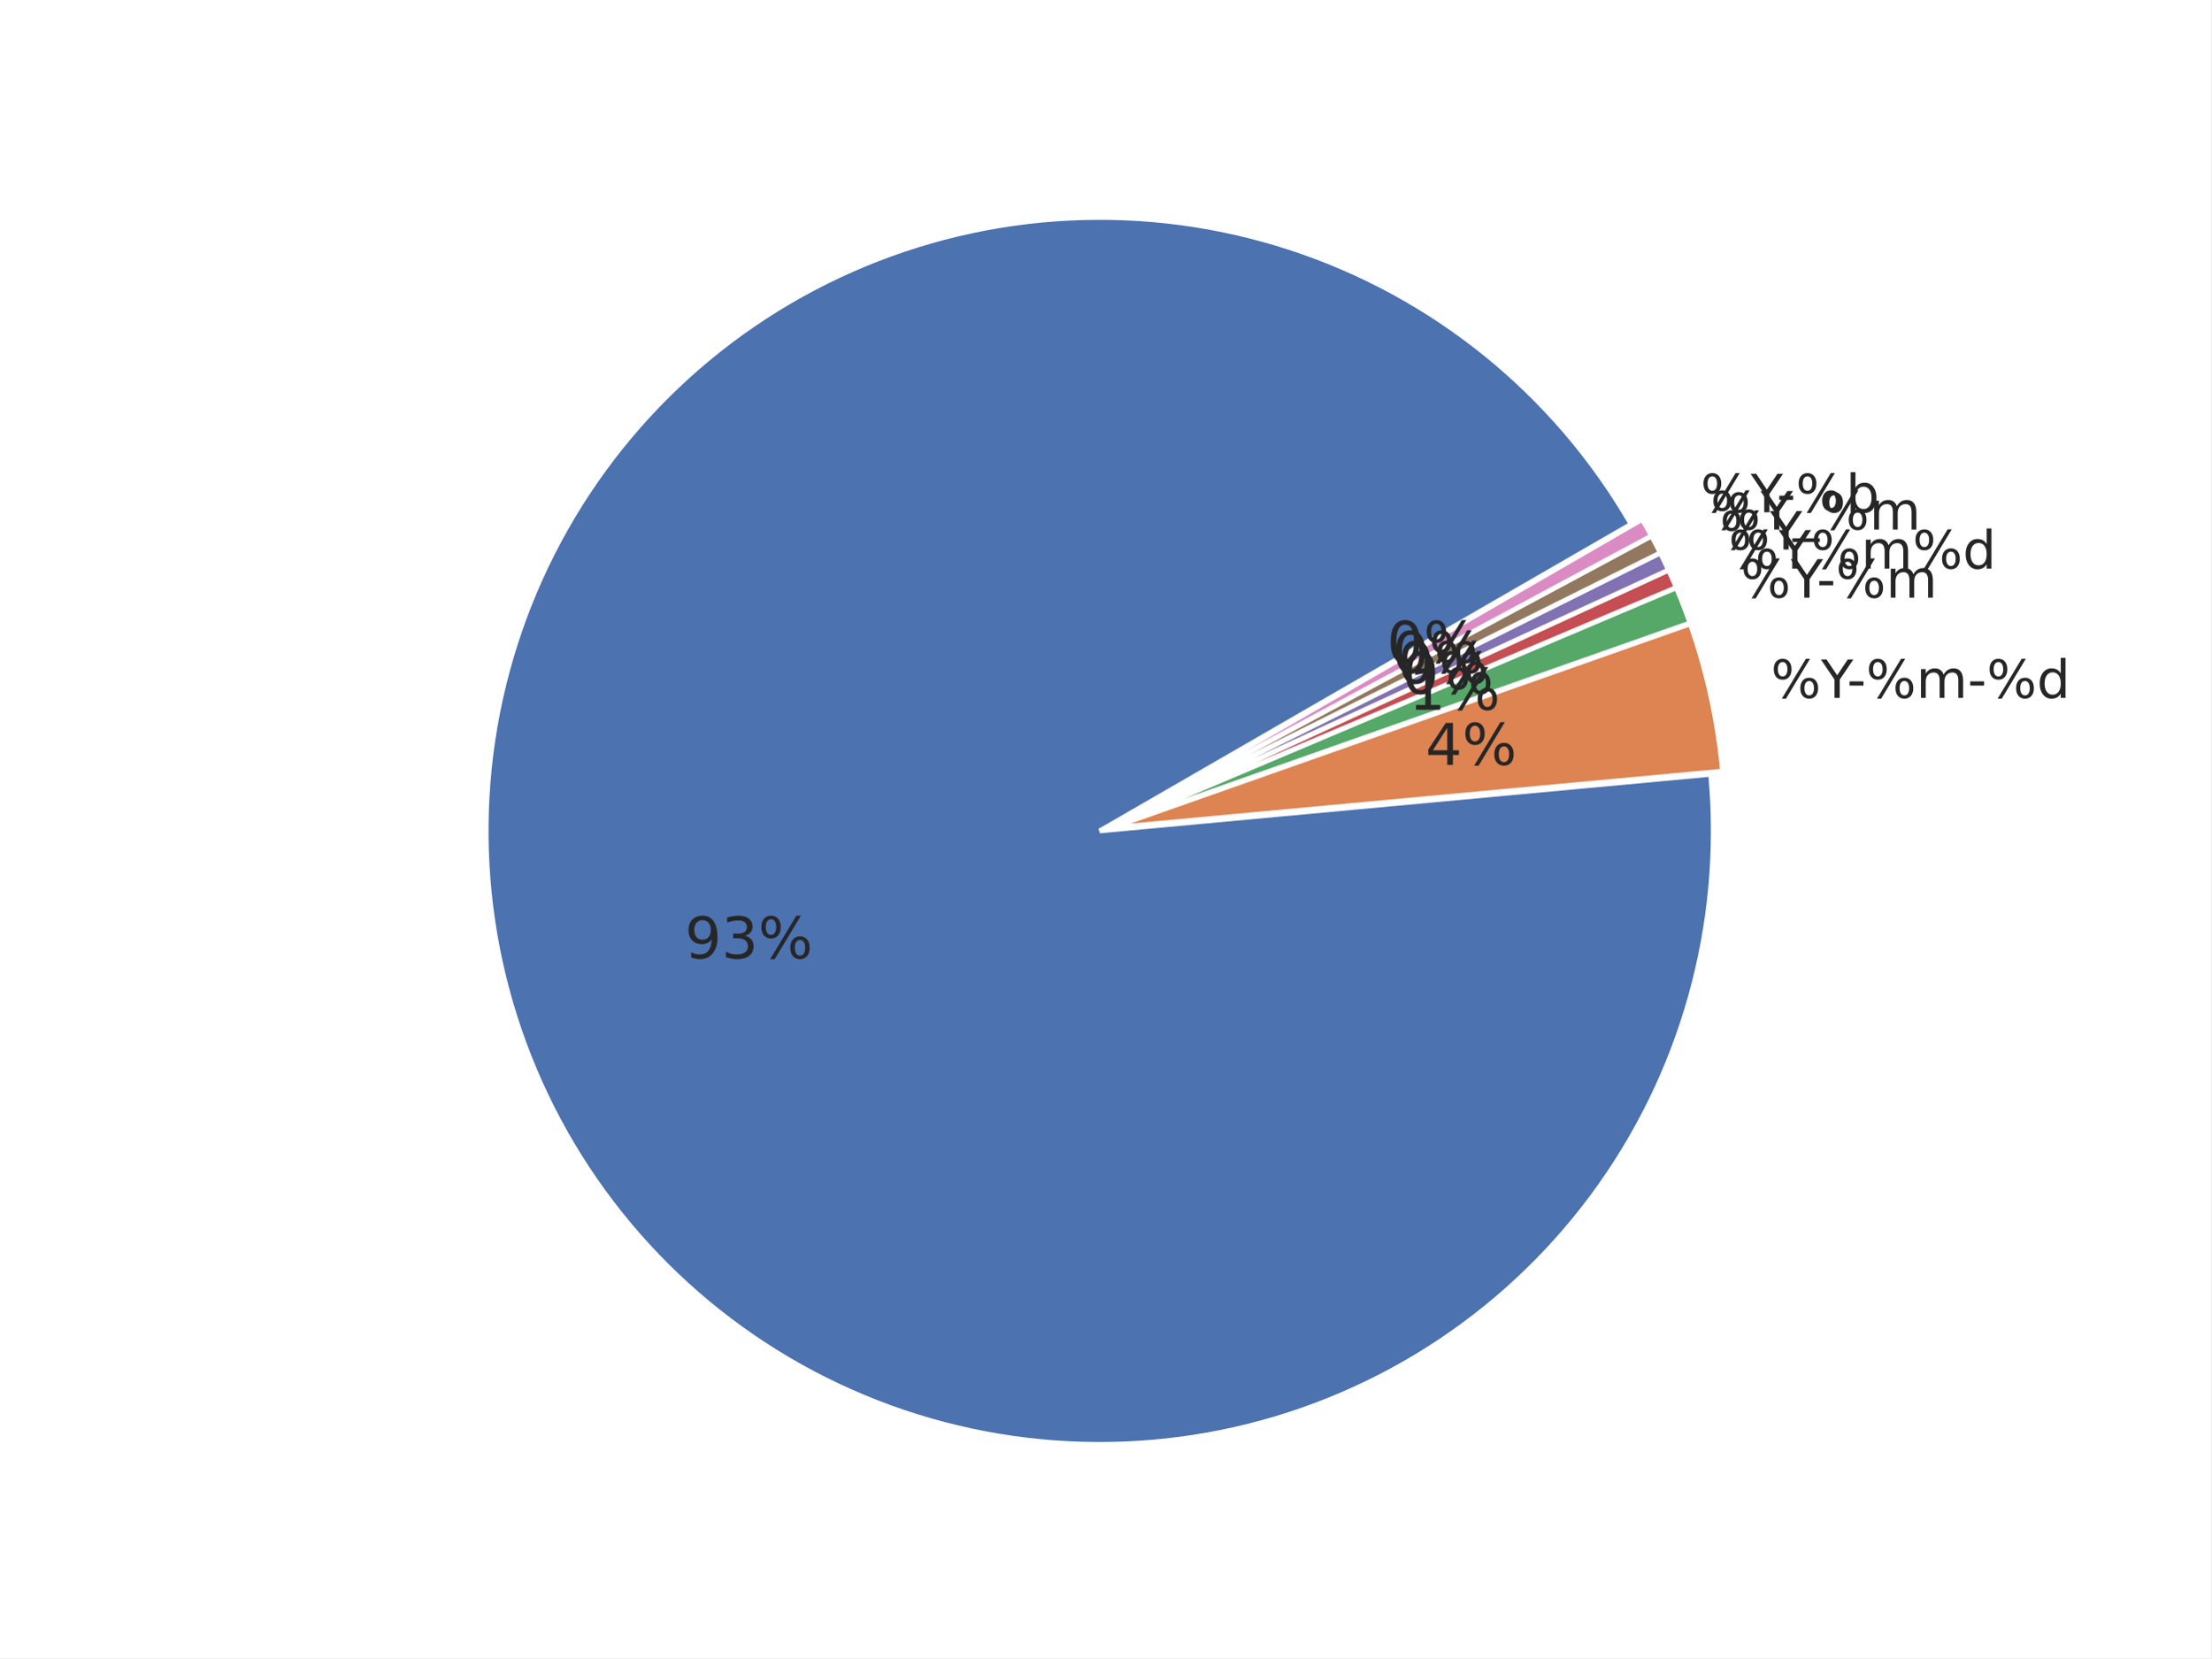
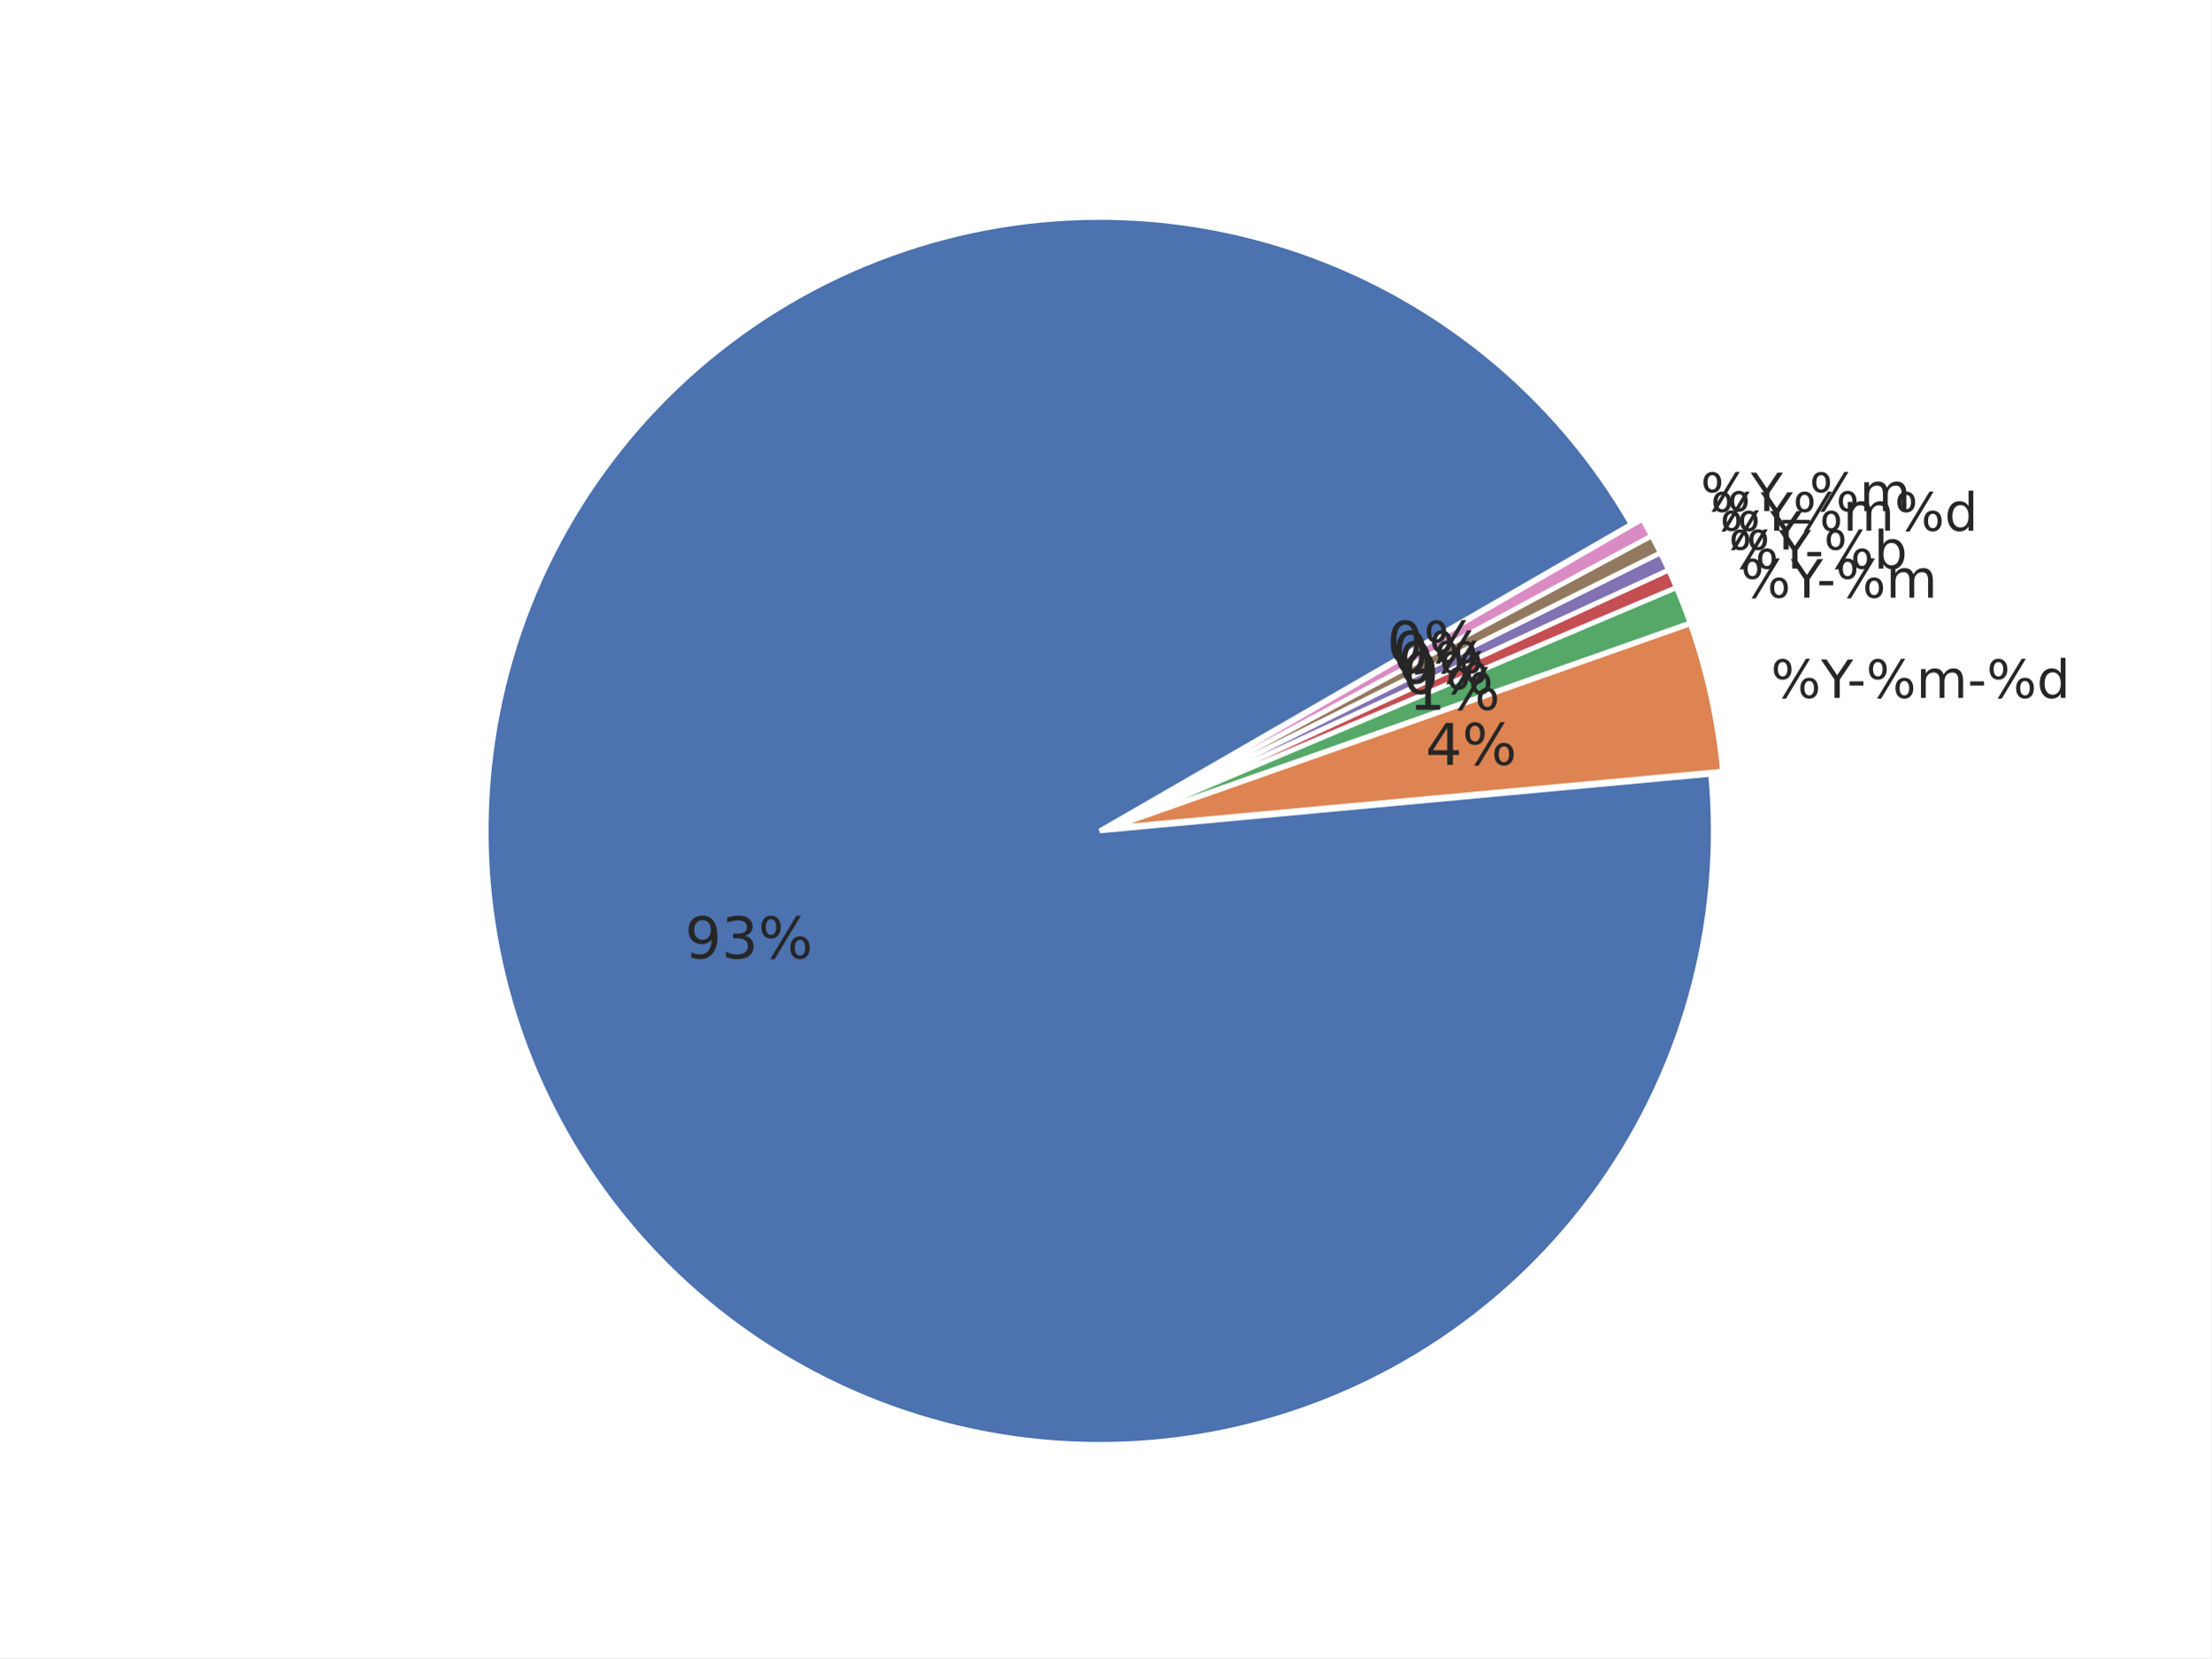
<svg xmlns="http://www.w3.org/2000/svg" xmlns:xlink="http://www.w3.org/1999/xlink" width="460.8pt" height="345.6pt" viewBox="0 0 460.8 345.6" version="1.1">
  <defs>
    <style type="text/css">*{stroke-linejoin: round; stroke-linecap: butt}</style>
  </defs>
  <g id="figure_1">
    <g id="patch_1">
      <path d="M 0 345.6  L 460.8 345.6  L 460.8 0  L 0 0  z " style="fill: #ffffff" />
    </g>
    <g id="axes_1">
      <g id="matplotlib.axis_1" />
      <g id="matplotlib.axis_2" />
      <g id="patch_2">
        <path d="M 339.922 109.252  C 332.105 95.713 321.872 83.722 309.73 73.874  C 297.589 64.027 283.744 56.489 268.883 51.635  C 254.023 46.781 238.398 44.694 222.784 45.476  C 207.171 46.258 191.832 49.897 177.531 56.211  C 163.23 62.526 150.208 71.409 139.111 82.421  C 128.014 93.433 119.031 106.386 112.606 120.638  C 106.182 134.89 102.425 150.2 101.523 165.807  C 100.62 181.414 102.588 197.055 107.327 211.952  C 112.066 226.85 119.497 240.753 129.251 252.97  C 139.005 265.187 150.917 275.512 164.395 283.432  C 177.873 291.353 192.69 296.735 208.109 299.311  C 223.528 301.888 239.29 301.615 254.611 298.506  C 269.931 295.397 284.553 289.505 297.749 281.122  C 310.944 272.739 322.491 262.007 331.816 249.46  C 341.141 236.912 348.086 222.76 352.306 207.708  C 356.526 192.655 357.95 176.955 356.508 161.389  L 229.181 173.188  z " style="fill: #4c72b0; stroke: #ffffff; stroke-linejoin: miter" />
      </g>
      <g id="patch_3">
        <path d="M 358.976 160.728  C 358.491 155.497 357.684 150.302 356.561 145.17  C 355.437 140.039 353.998 134.982 352.252 130.028  L 231.649 172.526  z " style="fill: #dd8452; stroke: #ffffff; stroke-linejoin: miter" />
      </g>
      <g id="patch_4">
        <path d="M 352.195 129.839  C 351.759 128.601 351.304 127.37 350.829 126.145  C 350.355 124.921 349.862 123.704 349.35 122.495  L 231.592 172.338  z " style="fill: #55a868; stroke: #ffffff; stroke-linejoin: miter" />
      </g>
      <g id="patch_5">
        <path d="M 349.328 122.441  C 349.072 121.836 348.811 121.234 348.546 120.633  C 348.281 120.033 348.011 119.434 347.737 118.838  L 231.57 172.283  z " style="fill: #c44e52; stroke: #ffffff; stroke-linejoin: miter" />
      </g>
      <g id="patch_6">
        <path d="M 347.721 118.802  C 347.446 118.206 347.167 117.612 346.884 117.02  C 346.6 116.428 346.312 115.838 346.02 115.25  L 231.553 172.248  z " style="fill: #8172b3; stroke: #ffffff; stroke-linejoin: miter" />
      </g>
      <g id="patch_7">
        <path d="M 346.002 115.215  C 345.709 114.627 345.412 114.042 345.111 113.459  C 344.809 112.876 344.503 112.295 344.193 111.717  L 231.536 172.212  z " style="fill: #937860; stroke: #ffffff; stroke-linejoin: miter" />
      </g>
      <g id="patch_8">
        <path d="M 344.174 111.682  C 343.863 111.104 343.548 110.528 343.229 109.955  C 342.91 109.381 342.586 108.81 342.257 108.242  L 231.517 172.178  z " style="fill: #da8bc3; stroke: #ffffff; stroke-linejoin: miter" />
      </g>
      <g id="text_1">
        <g style="fill: #262626" transform="translate(142.7328 199.7578) scale(0.12 -0.12)">
          <defs>
            <path id="DejaVuSans-39" d="M 703 97  L 703 672  Q 941 559 1184 500  Q 1428 441 1663 441  Q 2288 441 2617 861  Q 2947 1281 2994 2138  Q 2813 1869 2534 1725  Q 2256 1581 1919 1581  Q 1219 1581 811 2004  Q 403 2428 403 3163  Q 403 3881 828 4315  Q 1253 4750 1959 4750  Q 2769 4750 3195 4129  Q 3622 3509 3622 2328  Q 3622 1225 3098 567  Q 2575 -91 1691 -91  Q 1453 -91 1209 -44  Q 966 3 703 97  z M 1959 2075  Q 2384 2075 2632 2365  Q 2881 2656 2881 3163  Q 2881 3666 2632 3958  Q 2384 4250 1959 4250  Q 1534 4250 1286 3958  Q 1038 3666 1038 3163  Q 1038 2656 1286 2365  Q 1534 2075 1959 2075  z " transform="scale(0.015625)" />
            <path id="DejaVuSans-33" d="M 2597 2516  Q 3050 2419 3304 2112  Q 3559 1806 3559 1356  Q 3559 666 3084 287  Q 2609 -91 1734 -91  Q 1441 -91 1130 -33  Q 819 25 488 141  L 488 750  Q 750 597 1062 519  Q 1375 441 1716 441  Q 2309 441 2620 675  Q 2931 909 2931 1356  Q 2931 1769 2642 2001  Q 2353 2234 1838 2234  L 1294 2234  L 1294 2753  L 1863 2753  Q 2328 2753 2575 2939  Q 2822 3125 2822 3475  Q 2822 3834 2567 4026  Q 2313 4219 1838 4219  Q 1578 4219 1281 4162  Q 984 4106 628 3988  L 628 4550  Q 988 4650 1302 4700  Q 1616 4750 1894 4750  Q 2613 4750 3031 4423  Q 3450 4097 3450 3541  Q 3450 3153 3228 2886  Q 3006 2619 2597 2516  z " transform="scale(0.015625)" />
            <path id="DejaVuSans-25" d="M 4653 2053  Q 4381 2053 4226 1822  Q 4072 1591 4072 1178  Q 4072 772 4226 539  Q 4381 306 4653 306  Q 4919 306 5073 539  Q 5228 772 5228 1178  Q 5228 1588 5073 1820  Q 4919 2053 4653 2053  z M 4653 2450  Q 5147 2450 5437 2106  Q 5728 1763 5728 1178  Q 5728 594 5436 251  Q 5144 -91 4653 -91  Q 4153 -91 3862 251  Q 3572 594 3572 1178  Q 3572 1766 3864 2108  Q 4156 2450 4653 2450  z M 1428 4353  Q 1159 4353 1004 4120  Q 850 3888 850 3481  Q 850 3069 1003 2837  Q 1156 2606 1428 2606  Q 1700 2606 1854 2837  Q 2009 3069 2009 3481  Q 2009 3884 1853 4118  Q 1697 4353 1428 4353  z M 4250 4750  L 4750 4750  L 1831 -91  L 1331 -91  L 4250 4750  z M 1428 4750  Q 1922 4750 2215 4408  Q 2509 4066 2509 3481  Q 2509 2891 2217 2550  Q 1925 2209 1428 2209  Q 931 2209 642 2551  Q 353 2894 353 3481  Q 353 4063 643 4406  Q 934 4750 1428 4750  z " transform="scale(0.015625)" />
          </defs>
          <use xlink:href="#DejaVuSans-39" />
          <use xlink:href="#DejaVuSans-33" transform="translate(63.62305 0)" />
          <use xlink:href="#DejaVuSans-25" transform="translate(127.2461 0)" />
        </g>
      </g>
      <g id="text_2">
        <g style="fill: #262626" transform="translate(369.0518 145.4701) scale(0.11 -0.11)">
          <defs>
            <path id="DejaVuSans-59" d="M -13 4666  L 666 4666  L 1959 2747  L 3244 4666  L 3922 4666  L 2272 2222  L 2272 0  L 1638 0  L 1638 2222  L -13 4666  z " transform="scale(0.015625)" />
            <path id="DejaVuSans-2d" d="M 313 2009  L 1997 2009  L 1997 1497  L 313 1497  L 313 2009  z " transform="scale(0.015625)" />
            <path id="DejaVuSans-6d" d="M 3328 2828  Q 3544 3216 3844 3400  Q 4144 3584 4550 3584  Q 5097 3584 5394 3201  Q 5691 2819 5691 2113  L 5691 0  L 5113 0  L 5113 2094  Q 5113 2597 4934 2840  Q 4756 3084 4391 3084  Q 3944 3084 3684 2787  Q 3425 2491 3425 1978  L 3425 0  L 2847 0  L 2847 2094  Q 2847 2600 2669 2842  Q 2491 3084 2119 3084  Q 1678 3084 1418 2786  Q 1159 2488 1159 1978  L 1159 0  L 581 0  L 581 3500  L 1159 3500  L 1159 2956  Q 1356 3278 1631 3431  Q 1906 3584 2284 3584  Q 2666 3584 2933 3390  Q 3200 3197 3328 2828  z " transform="scale(0.015625)" />
            <path id="DejaVuSans-64" d="M 2906 2969  L 2906 4863  L 3481 4863  L 3481 0  L 2906 0  L 2906 525  Q 2725 213 2448 61  Q 2172 -91 1784 -91  Q 1150 -91 751 415  Q 353 922 353 1747  Q 353 2572 751 3078  Q 1150 3584 1784 3584  Q 2172 3584 2448 3432  Q 2725 3281 2906 2969  z M 947 1747  Q 947 1113 1208 752  Q 1469 391 1925 391  Q 2381 391 2643 752  Q 2906 1113 2906 1747  Q 2906 2381 2643 2742  Q 2381 3103 1925 3103  Q 1469 3103 1208 2742  Q 947 2381 947 1747  z " transform="scale(0.015625)" />
          </defs>
          <use xlink:href="#DejaVuSans-25" />
          <use xlink:href="#DejaVuSans-59" transform="translate(95.01953 0)" />
          <use xlink:href="#DejaVuSans-2d" transform="translate(144.2285 0)" />
          <use xlink:href="#DejaVuSans-25" transform="translate(180.3125 0)" />
          <use xlink:href="#DejaVuSans-6d" transform="translate(275.332 0)" />
          <use xlink:href="#DejaVuSans-2d" transform="translate(372.7441 0)" />
          <use xlink:href="#DejaVuSans-25" transform="translate(408.8281 0)" />
          <use xlink:href="#DejaVuSans-64" transform="translate(503.8477 0)" />
        </g>
      </g>
      <g id="text_3">
        <g style="fill: #262626" transform="translate(297.0776 159.4241) scale(0.12 -0.12)">
          <defs>
            <path id="DejaVuSans-34" d="M 2419 4116  L 825 1625  L 2419 1625  L 2419 4116  z M 2253 4666  L 3047 4666  L 3047 1625  L 3713 1625  L 3713 1100  L 3047 1100  L 3047 0  L 2419 0  L 2419 1100  L 313 1100  L 313 1709  L 2253 4666  z " transform="scale(0.015625)" />
          </defs>
          <use xlink:href="#DejaVuSans-34" />
          <use xlink:href="#DejaVuSans-25" transform="translate(63.62305 0)" />
        </g>
      </g>
      <g id="text_4">
        <g style="fill: #262626" transform="translate(362.7531 124.5614) scale(0.11 -0.11)">
          <use xlink:href="#DejaVuSans-25" />
          <use xlink:href="#DejaVuSans-59" transform="translate(95.01953 0)" />
          <use xlink:href="#DejaVuSans-2d" transform="translate(144.2285 0)" />
          <use xlink:href="#DejaVuSans-25" transform="translate(180.3125 0)" />
          <use xlink:href="#DejaVuSans-6d" transform="translate(275.332 0)" />
        </g>
      </g>
      <g id="text_5">
        <g style="fill: #262626" transform="translate(293.6162 147.9337) scale(0.12 -0.12)">
          <defs>
            <path id="DejaVuSans-31" d="M 794 531  L 1825 531  L 1825 4091  L 703 3866  L 703 4441  L 1819 4666  L 2450 4666  L 2450 531  L 3481 531  L 3481 0  L 794 0  L 794 531  z " transform="scale(0.015625)" />
          </defs>
          <use xlink:href="#DejaVuSans-31" />
          <use xlink:href="#DejaVuSans-25" transform="translate(63.62305 0)" />
        </g>
      </g>
      <g id="text_6">
        <g style="fill: #262626" transform="translate(360.2439 118.5036) scale(0.11 -0.11)">
+           <defs>
+             <path id="DejaVuSans-62" d="M 3116 1747  Q 3116 2381 2855 2742  Q 2594 3103 2138 3103  Q 1681 3103 1420 2742  Q 1159 2381 1159 1747  Q 1159 1113 1420 752  Q 1681 391 2138 391  Q 2594 391 2855 752  Q 3116 1113 3116 1747  z M 1159 2969  Q 1341 3281 1617 3432  Q 1894 3584 2278 3584  Q 2916 3584 3314 3078  Q 3713 2572 3713 1747  Q 3713 922 3314 415  Q 2916 -91 2278 -91  Q 1894 -91 1617 61  Q 1341 213 1159 525  L 1159 0  L 581 0  L 581 4863  L 1159 4863  L 1159 2969  z " transform="scale(0.015625)" />
+           </defs>
          <use xlink:href="#DejaVuSans-25" />
          <use xlink:href="#DejaVuSans-59" transform="translate(95.01953 0)" />
-           <use xlink:href="#DejaVuSans-25" transform="translate(156.1035 0)" />
-           <use xlink:href="#DejaVuSans-6d" transform="translate(251.123 0)" />
-           <use xlink:href="#DejaVuSans-25" transform="translate(348.5352 0)" />
-           <use xlink:href="#DejaVuSans-64" transform="translate(443.5547 0)" />
+           <use xlink:href="#DejaVuSans-2d" transform="translate(144.2285 0)" />
+           <use xlink:href="#DejaVuSans-25" transform="translate(180.3125 0)" />
+           <use xlink:href="#DejaVuSans-62" transform="translate(275.332 0)" />
        </g>
      </g>
      <g id="text_7">
        <g style="fill: #262626" transform="translate(292.2372 144.6046) scale(0.12 -0.12)">
          <defs>
            <path id="DejaVuSans-30" d="M 2034 4250  Q 1547 4250 1301 3770  Q 1056 3291 1056 2328  Q 1056 1369 1301 889  Q 1547 409 2034 409  Q 2525 409 2770 889  Q 3016 1369 3016 2328  Q 3016 3291 2770 3770  Q 2525 4250 2034 4250  z M 2034 4750  Q 2819 4750 3233 4129  Q 3647 3509 3647 2328  Q 3647 1150 3233 529  Q 2819 -91 2034 -91  Q 1250 -91 836 529  Q 422 1150 422 2328  Q 422 3509 836 4129  Q 1250 4750 2034 4750  z " transform="scale(0.015625)" />
          </defs>
          <use xlink:href="#DejaVuSans-30" />
          <use xlink:href="#DejaVuSans-25" transform="translate(63.62305 0)" />
        </g>
      </g>
      <g id="text_8">
        <g style="fill: #262626" transform="translate(358.4168 114.5322) scale(0.11 -0.11)">
          <use xlink:href="#DejaVuSans-25" />
          <use xlink:href="#DejaVuSans-59" transform="translate(95.01953 0)" />
        </g>
      </g>
      <g id="text_9">
        <g style="fill: #262626" transform="translate(291.2331 142.4221) scale(0.12 -0.12)">
          <use xlink:href="#DejaVuSans-30" />
          <use xlink:href="#DejaVuSans-25" transform="translate(63.62305 0)" />
        </g>
      </g>
      <g id="text_10">
-         <g style="fill: #262626" transform="translate(356.4683 110.3689) scale(0.11 -0.11)">
-           <defs>
-             <path id="DejaVuSans-5f" d="M 3263 -1063  L 3263 -1509  L -63 -1509  L -63 -1063  L 3263 -1063  z " transform="scale(0.015625)" />
-           </defs>
+         <g style="fill: #262626" transform="translate(356.4683 110.619) scale(0.11 -0.11)">
          <use xlink:href="#DejaVuSans-25" />
          <use xlink:href="#DejaVuSans-59" transform="translate(95.01953 0)" />
-           <use xlink:href="#DejaVuSans-5f" transform="translate(156.1035 0)" />
-           <use xlink:href="#DejaVuSans-25" transform="translate(206.1035 0)" />
-           <use xlink:href="#DejaVuSans-6d" transform="translate(301.123 0)" />
+           <use xlink:href="#DejaVuSans-25" transform="translate(156.1035 0)" />
+           <use xlink:href="#DejaVuSans-6d" transform="translate(251.123 0)" />
+           <use xlink:href="#DejaVuSans-25" transform="translate(348.5352 0)" />
+           <use xlink:href="#DejaVuSans-64" transform="translate(443.5547 0)" />
        </g>
      </g>
      <g id="text_11">
        <g style="fill: #262626" transform="translate(290.1623 140.2717) scale(0.12 -0.12)">
          <use xlink:href="#DejaVuSans-30" />
          <use xlink:href="#DejaVuSans-25" transform="translate(63.62305 0)" />
        </g>
      </g>
      <g id="text_12">
-         <g style="fill: #262626" transform="translate(354.4 106.7675) scale(0.11 -0.11)">
+         <g style="fill: #262626" transform="translate(354.4 106.5174) scale(0.11 -0.11)">
          <defs>
-             <path id="DejaVuSans-62" d="M 3116 1747  Q 3116 2381 2855 2742  Q 2594 3103 2138 3103  Q 1681 3103 1420 2742  Q 1159 2381 1159 1747  Q 1159 1113 1420 752  Q 1681 391 2138 391  Q 2594 391 2855 752  Q 3116 1113 3116 1747  z M 1159 2969  Q 1341 3281 1617 3432  Q 1894 3584 2278 3584  Q 2916 3584 3314 3078  Q 3713 2572 3713 1747  Q 3713 922 3314 415  Q 2916 -91 2278 -91  Q 1894 -91 1617 61  Q 1341 213 1159 525  L 1159 0  L 581 0  L 581 4863  L 1159 4863  L 1159 2969  z " transform="scale(0.015625)" />
+             <path id="DejaVuSans-5f" d="M 3263 -1063  L 3263 -1509  L -63 -1509  L -63 -1063  L 3263 -1063  z " transform="scale(0.015625)" />
          </defs>
          <use xlink:href="#DejaVuSans-25" />
          <use xlink:href="#DejaVuSans-59" transform="translate(95.01953 0)" />
-           <use xlink:href="#DejaVuSans-2d" transform="translate(144.2285 0)" />
-           <use xlink:href="#DejaVuSans-25" transform="translate(180.3125 0)" />
-           <use xlink:href="#DejaVuSans-62" transform="translate(275.332 0)" />
+           <use xlink:href="#DejaVuSans-5f" transform="translate(156.1035 0)" />
+           <use xlink:href="#DejaVuSans-25" transform="translate(206.1035 0)" />
+           <use xlink:href="#DejaVuSans-6d" transform="translate(301.123 0)" />
        </g>
      </g>
      <g id="text_13">
        <g style="fill: #262626" transform="translate(289.0257 138.1551) scale(0.12 -0.12)">
          <use xlink:href="#DejaVuSans-30" />
          <use xlink:href="#DejaVuSans-25" transform="translate(63.62305 0)" />
        </g>
      </g>
    </g>
  </g>
</svg>
